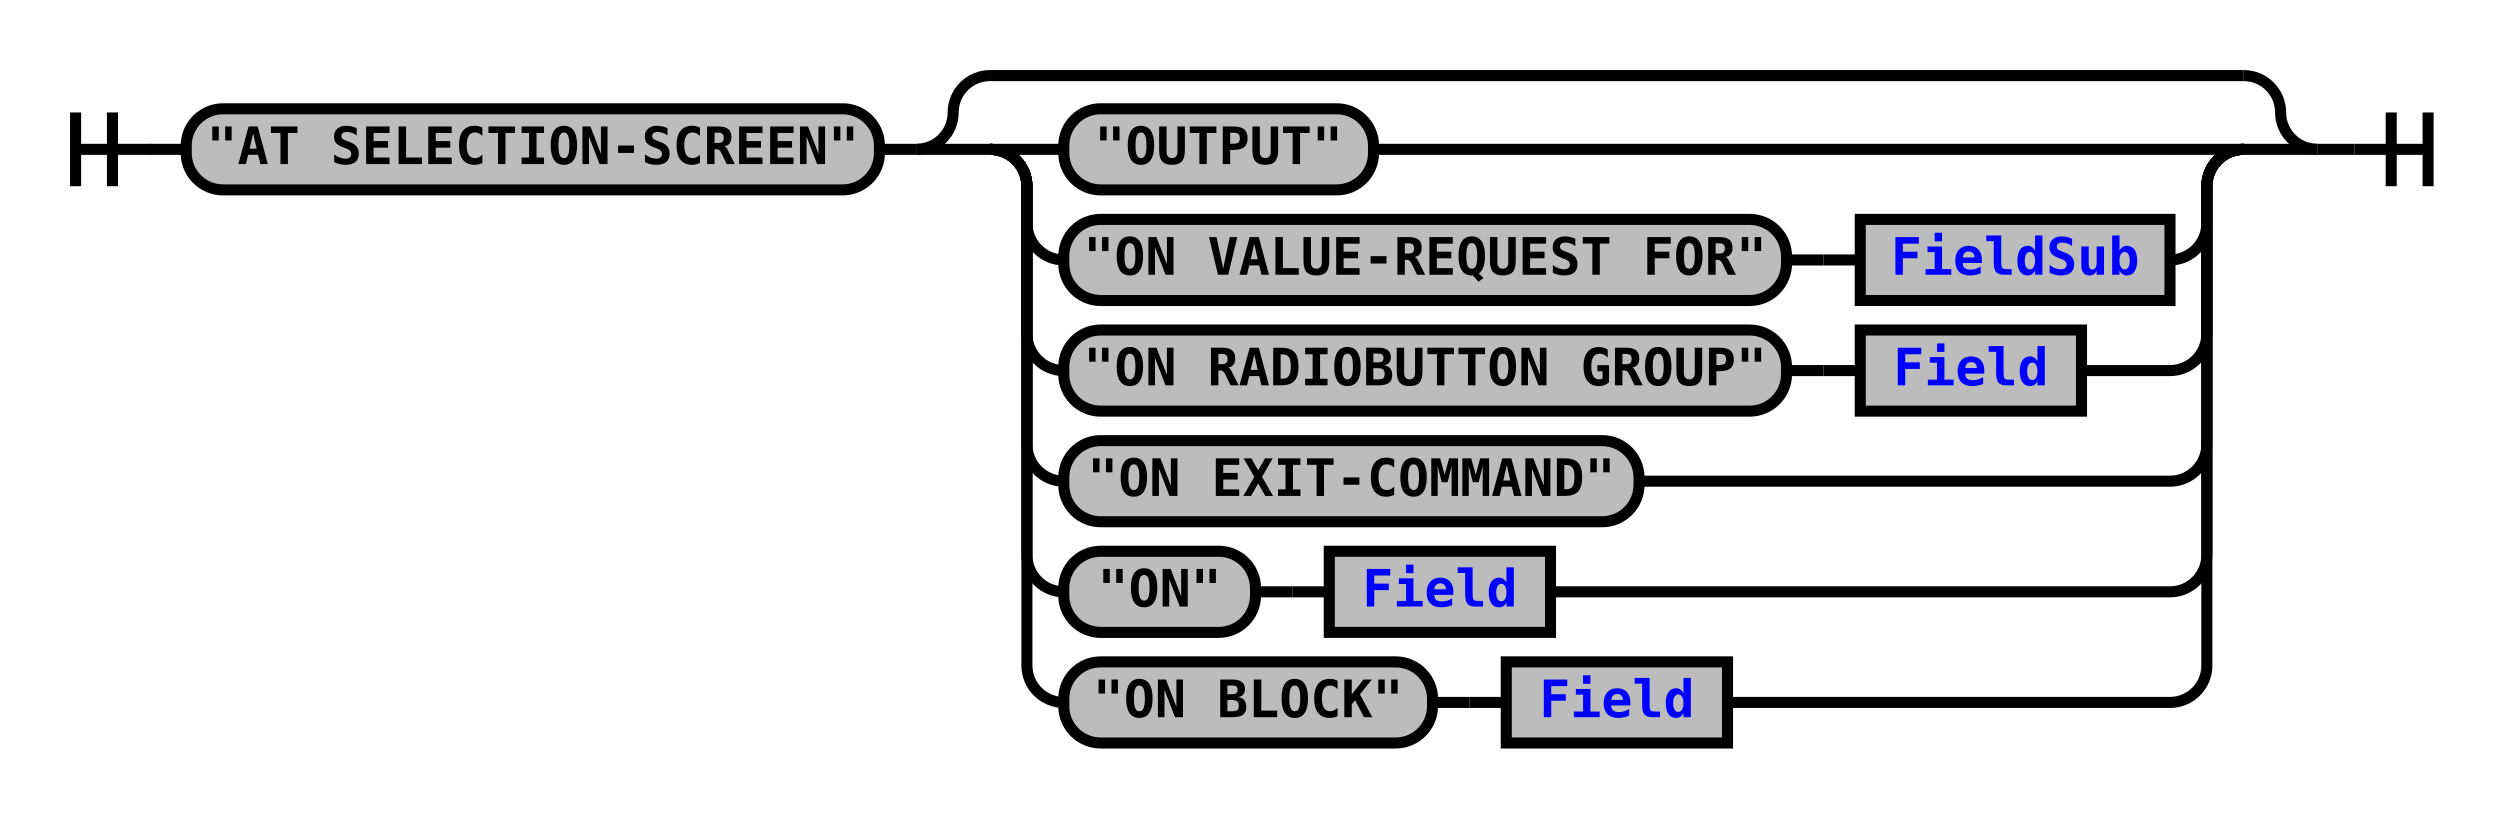
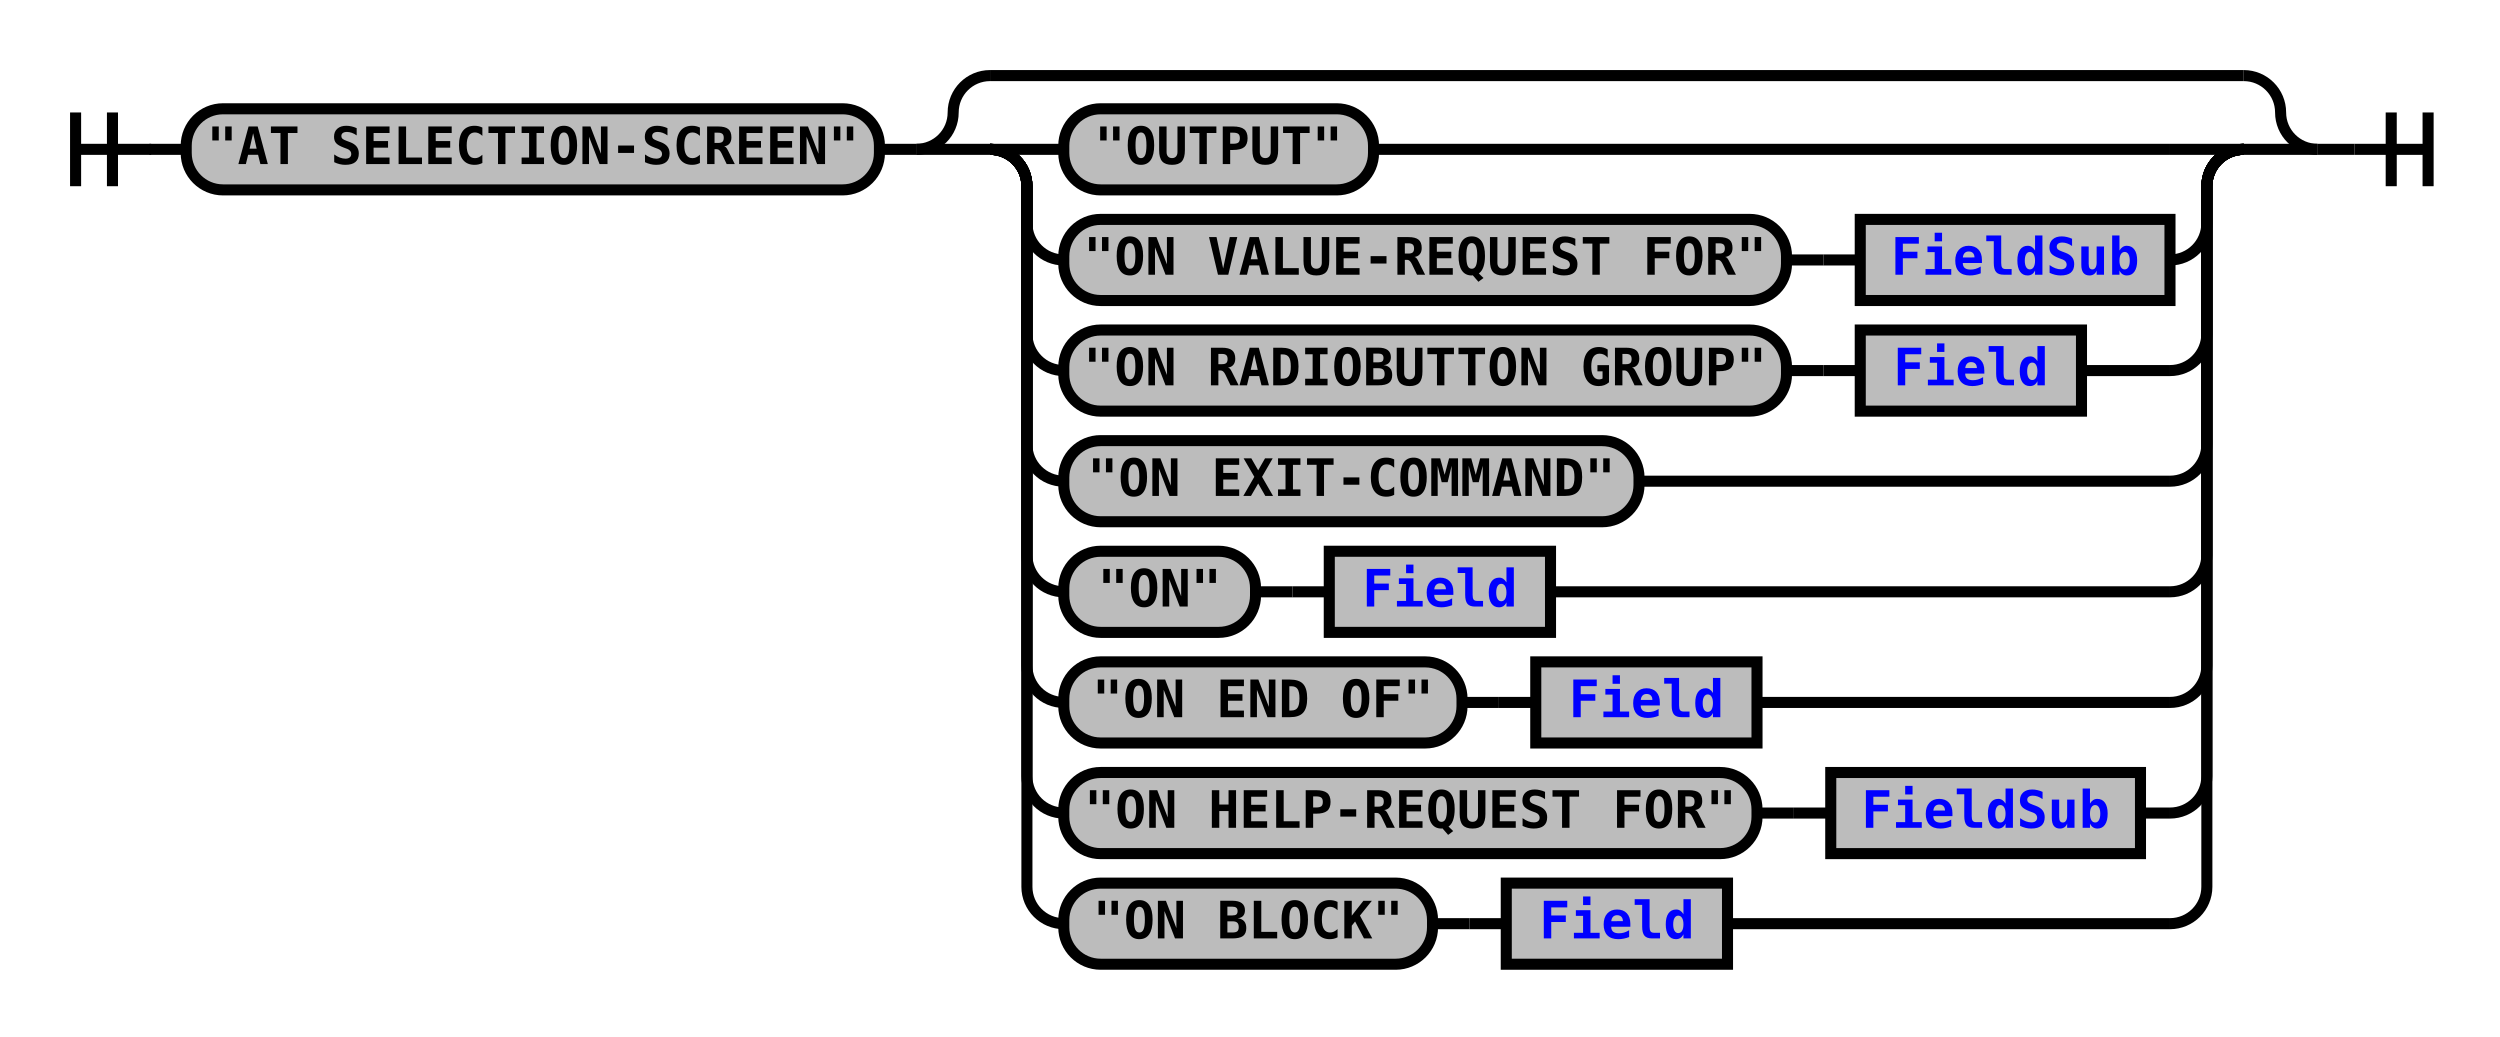
- <svg xmlns="http://www.w3.org/2000/svg" xmlns:xlink="http://www.w3.org/1999/xlink" class="railroad-diagram" width="678" height="221" viewBox="0 0 678 221">
+ <svg xmlns="http://www.w3.org/2000/svg" xmlns:xlink="http://www.w3.org/1999/xlink" class="railroad-diagram" width="678" height="281" viewBox="0 0 678 281">
  <defs>
    <style type="text/css">
path {
stroke-width: 3;
stroke: black;
fill: rgba(0,0,0,0);
}
text {
font: bold 14px monospace;
text-anchor: middle;
}
text.diagram-text {
font-size: 12px;
}
a {
fill: blue;
}
text.diagram-arrow {
font-size: 16px;
}
text.label {
text-anchor: start;
}
text.comment {
font: italic 12px monospace;
}
rect {
stroke-width: 3;
stroke: black;
fill: #BCBCBC;
}
path.diagram-text {
stroke-width: 3;
stroke: black;
fill: #BCBCBC;
cursor: help;
}
</style>
  </defs>
  <g transform="translate(.5 .5)">
    <path d="M 20 30 v 20 m 10 -20 v 20 m -10 -10 h 20.5" />
    <path d="M40 40h10" />
    <g>
      <path d="M50 40h0" />
      <path d="M628 40h0" />
      <g class="terminal">
        <path d="M50 40h0" />
        <path d="M238 40h0" />
        <rect x="50" y="29" width="188" height="22" rx="10" ry="10" />
        <text x="144" y="44">"AT SELECTION-SCREEN"</text>
      </g>
      <path d="M238 40h10" />
      <g>
        <path d="M248 40h0" />
        <path d="M628 40h0" />
        <path d="M248 40a10 10 0 0 0 10 -10v0a10 10 0 0 1 10 -10" />
        <g>
          <path d="M268 20h340" />
        </g>
        <path d="M608 20a10 10 0 0 1 10 10v0a10 10 0 0 0 10 10" />
        <path d="M248 40h20" />
        <g>
          <path d="M268 40h0" />
          <path d="M608 40h0" />
          <path d="M268 40h20" />
          <g class="terminal">
            <path d="M288 40h0" />
            <path d="M372 40h216" />
            <rect x="288" y="29" width="84" height="22" rx="10" ry="10" />
            <text x="330" y="44">"OUTPUT"</text>
          </g>
          <path d="M588 40h20" />
          <path d="M268 40a10 10 0 0 1 10 10v10a10 10 0 0 0 10 10" />
          <g>
            <path d="M288 70h0" />
            <path d="M588 70h0" />
            <g class="terminal">
              <path d="M288 70h0" />
              <path d="M484 70h0" />
              <rect x="288" y="59" width="196" height="22" rx="10" ry="10" />
              <text x="386" y="74">"ON VALUE-REQUEST FOR"</text>
            </g>
            <path d="M484 70h10" />
            <path d="M494 70h10" />
            <g class="non-terminal">
              <path d="M504 70h0" />
              <path d="M588 70h0" />
              <rect x="504" y="59" width="84" height="22" />
              <a xlink:href="reuse_fieldsub.svg">
                <text x="546" y="74">FieldSub</text>
              </a>
            </g>
          </g>
          <path d="M588 70a10 10 0 0 0 10 -10v-10a10 10 0 0 1 10 -10" />
          <path d="M268 40a10 10 0 0 1 10 10v40a10 10 0 0 0 10 10" />
          <g>
            <path d="M288 100h0" />
            <path d="M564 100h24" />
            <g class="terminal">
              <path d="M288 100h0" />
              <path d="M484 100h0" />
              <rect x="288" y="89" width="196" height="22" rx="10" ry="10" />
              <text x="386" y="104">"ON RADIOBUTTON GROUP"</text>
            </g>
            <path d="M484 100h10" />
            <path d="M494 100h10" />
            <g class="non-terminal">
              <path d="M504 100h0" />
              <path d="M564 100h0" />
              <rect x="504" y="89" width="60" height="22" />
              <a xlink:href="reuse_field.svg">
                <text x="534" y="104">Field</text>
              </a>
            </g>
          </g>
          <path d="M588 100a10 10 0 0 0 10 -10v-40a10 10 0 0 1 10 -10" />
          <path d="M268 40a10 10 0 0 1 10 10v70a10 10 0 0 0 10 10" />
          <g class="terminal">
            <path d="M288 130h0" />
            <path d="M444 130h144" />
            <rect x="288" y="119" width="156" height="22" rx="10" ry="10" />
            <text x="366" y="134">"ON EXIT-COMMAND"</text>
          </g>
          <path d="M588 130a10 10 0 0 0 10 -10v-70a10 10 0 0 1 10 -10" />
          <path d="M268 40a10 10 0 0 1 10 10v100a10 10 0 0 0 10 10" />
          <g>
            <path d="M288 160h0" />
            <path d="M420 160h168" />
            <g class="terminal">
              <path d="M288 160h0" />
              <path d="M340 160h0" />
              <rect x="288" y="149" width="52" height="22" rx="10" ry="10" />
              <text x="314" y="164">"ON"</text>
            </g>
            <path d="M340 160h10" />
            <path d="M350 160h10" />
            <g class="non-terminal">
              <path d="M360 160h0" />
              <path d="M420 160h0" />
              <rect x="360" y="149" width="60" height="22" />
              <a xlink:href="reuse_field.svg">
                <text x="390" y="164">Field</text>
              </a>
            </g>
          </g>
          <path d="M588 160a10 10 0 0 0 10 -10v-100a10 10 0 0 1 10 -10" />
          <path d="M268 40a10 10 0 0 1 10 10v130a10 10 0 0 0 10 10" />
          <g>
            <path d="M288 190h0" />
-             <path d="M468 190h120" />
+             <path d="M476 190h112" />
            <g class="terminal">
              <path d="M288 190h0" />
-               <path d="M388 190h0" />
-               <rect x="288" y="179" width="100" height="22" rx="10" ry="10" />
-               <text x="338" y="194">"ON BLOCK"</text>
-             </g>
-             <path d="M388 190h10" />
-             <path d="M398 190h10" />
-             <g class="non-terminal">
-               <path d="M408 190h0" />
-               <path d="M468 190h0" />
-               <rect x="408" y="179" width="60" height="22" />
-               <a xlink:href="reuse_field.svg">
-                 <text x="438" y="194">Field</text>
+               <path d="M396 190h0" />
+               <rect x="288" y="179" width="108" height="22" rx="10" ry="10" />
+               <text x="342" y="194">"ON END OF"</text>
+             </g>
+             <path d="M396 190h10" />
+             <path d="M406 190h10" />
+             <g class="non-terminal">
+               <path d="M416 190h0" />
+               <path d="M476 190h0" />
+               <rect x="416" y="179" width="60" height="22" />
+               <a xlink:href="reuse_field.svg">
+                 <text x="446" y="194">Field</text>
              </a>
            </g>
          </g>
          <path d="M588 190a10 10 0 0 0 10 -10v-130a10 10 0 0 1 10 -10" />
+           <path d="M268 40a10 10 0 0 1 10 10v160a10 10 0 0 0 10 10" />
+           <g>
+             <path d="M288 220h0" />
+             <path d="M580 220h8" />
+             <g class="terminal">
+               <path d="M288 220h0" />
+               <path d="M476 220h0" />
+               <rect x="288" y="209" width="188" height="22" rx="10" ry="10" />
+               <text x="382" y="224">"ON HELP-REQUEST FOR"</text>
+             </g>
+             <path d="M476 220h10" />
+             <path d="M486 220h10" />
+             <g class="non-terminal">
+               <path d="M496 220h0" />
+               <path d="M580 220h0" />
+               <rect x="496" y="209" width="84" height="22" />
+               <a xlink:href="reuse_fieldsub.svg">
+                 <text x="538" y="224">FieldSub</text>
+               </a>
+             </g>
+           </g>
+           <path d="M588 220a10 10 0 0 0 10 -10v-160a10 10 0 0 1 10 -10" />
+           <path d="M268 40a10 10 0 0 1 10 10v190a10 10 0 0 0 10 10" />
+           <g>
+             <path d="M288 250h0" />
+             <path d="M468 250h120" />
+             <g class="terminal">
+               <path d="M288 250h0" />
+               <path d="M388 250h0" />
+               <rect x="288" y="239" width="100" height="22" rx="10" ry="10" />
+               <text x="338" y="254">"ON BLOCK"</text>
+             </g>
+             <path d="M388 250h10" />
+             <path d="M398 250h10" />
+             <g class="non-terminal">
+               <path d="M408 250h0" />
+               <path d="M468 250h0" />
+               <rect x="408" y="239" width="60" height="22" />
+               <a xlink:href="reuse_field.svg">
+                 <text x="438" y="254">Field</text>
+               </a>
+             </g>
+           </g>
+           <path d="M588 250a10 10 0 0 0 10 -10v-190a10 10 0 0 1 10 -10" />
        </g>
        <path d="M608 40h20" />
      </g>
    </g>
    <path d="M628 40h10" />
    <path d="M 638 40 h 20 m -10 -10 v 20 m 10 -20 v 20" />
  </g>
</svg>
